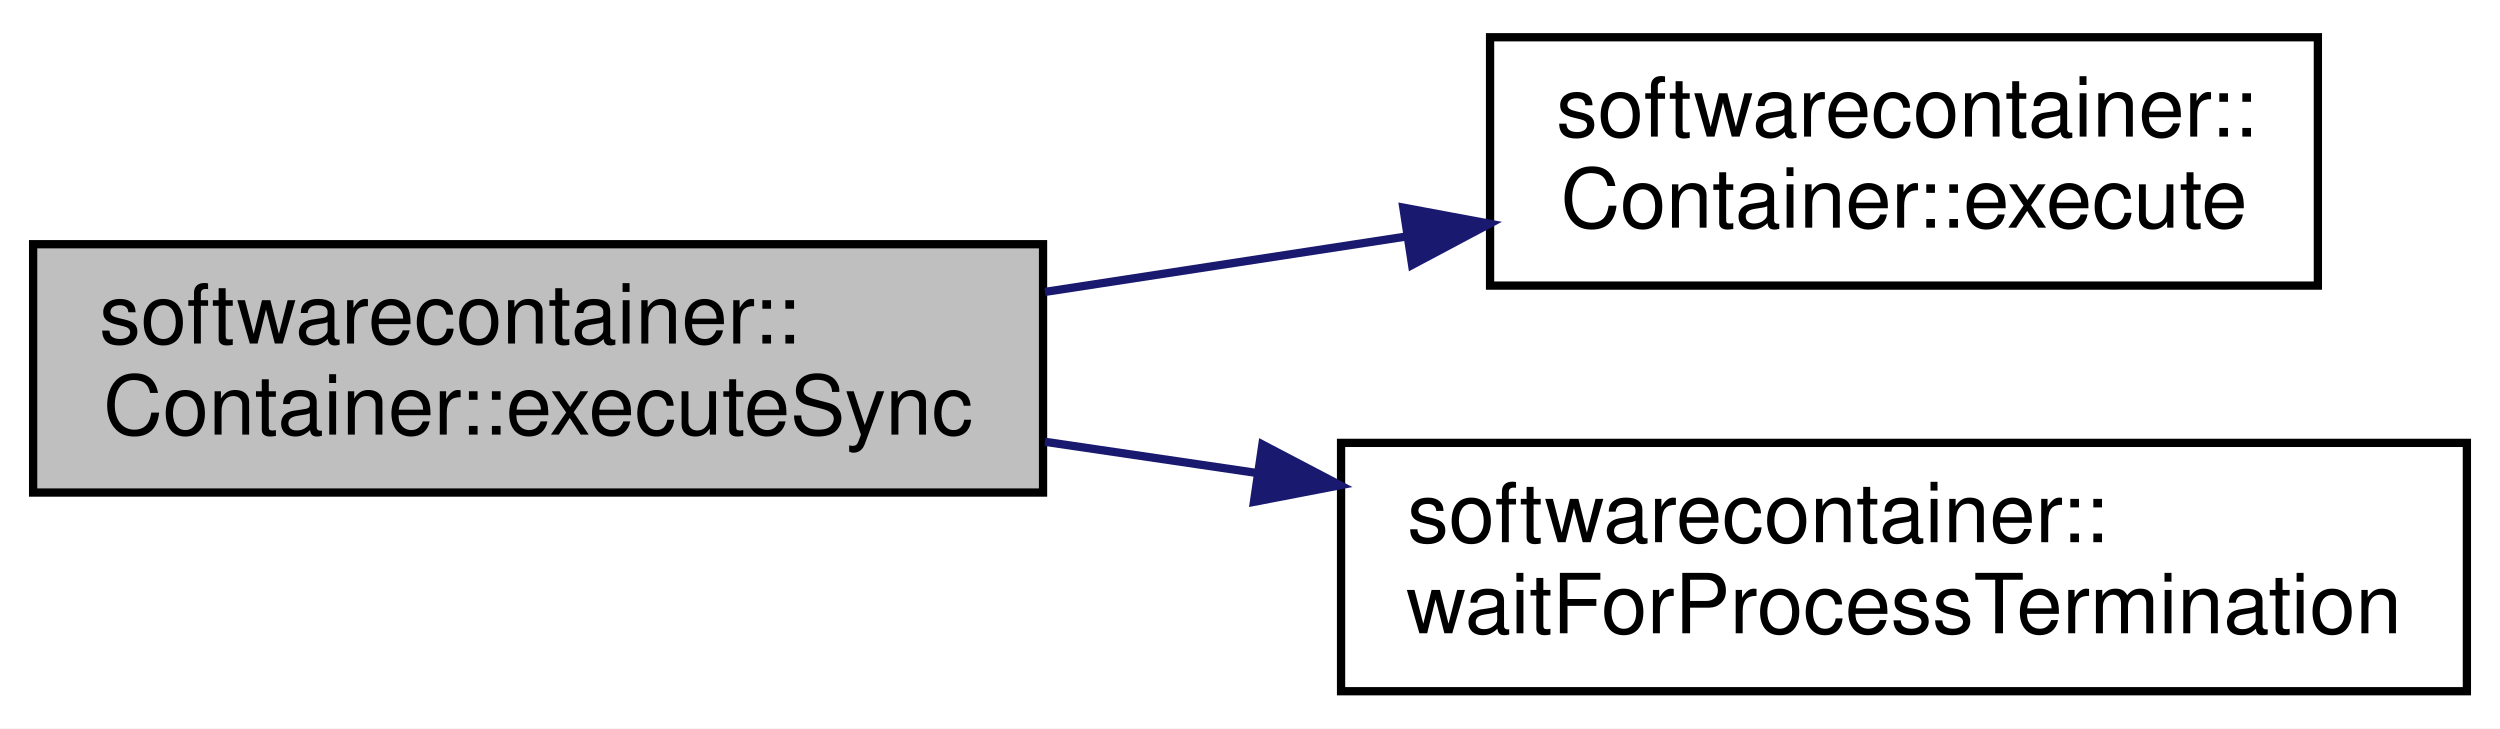
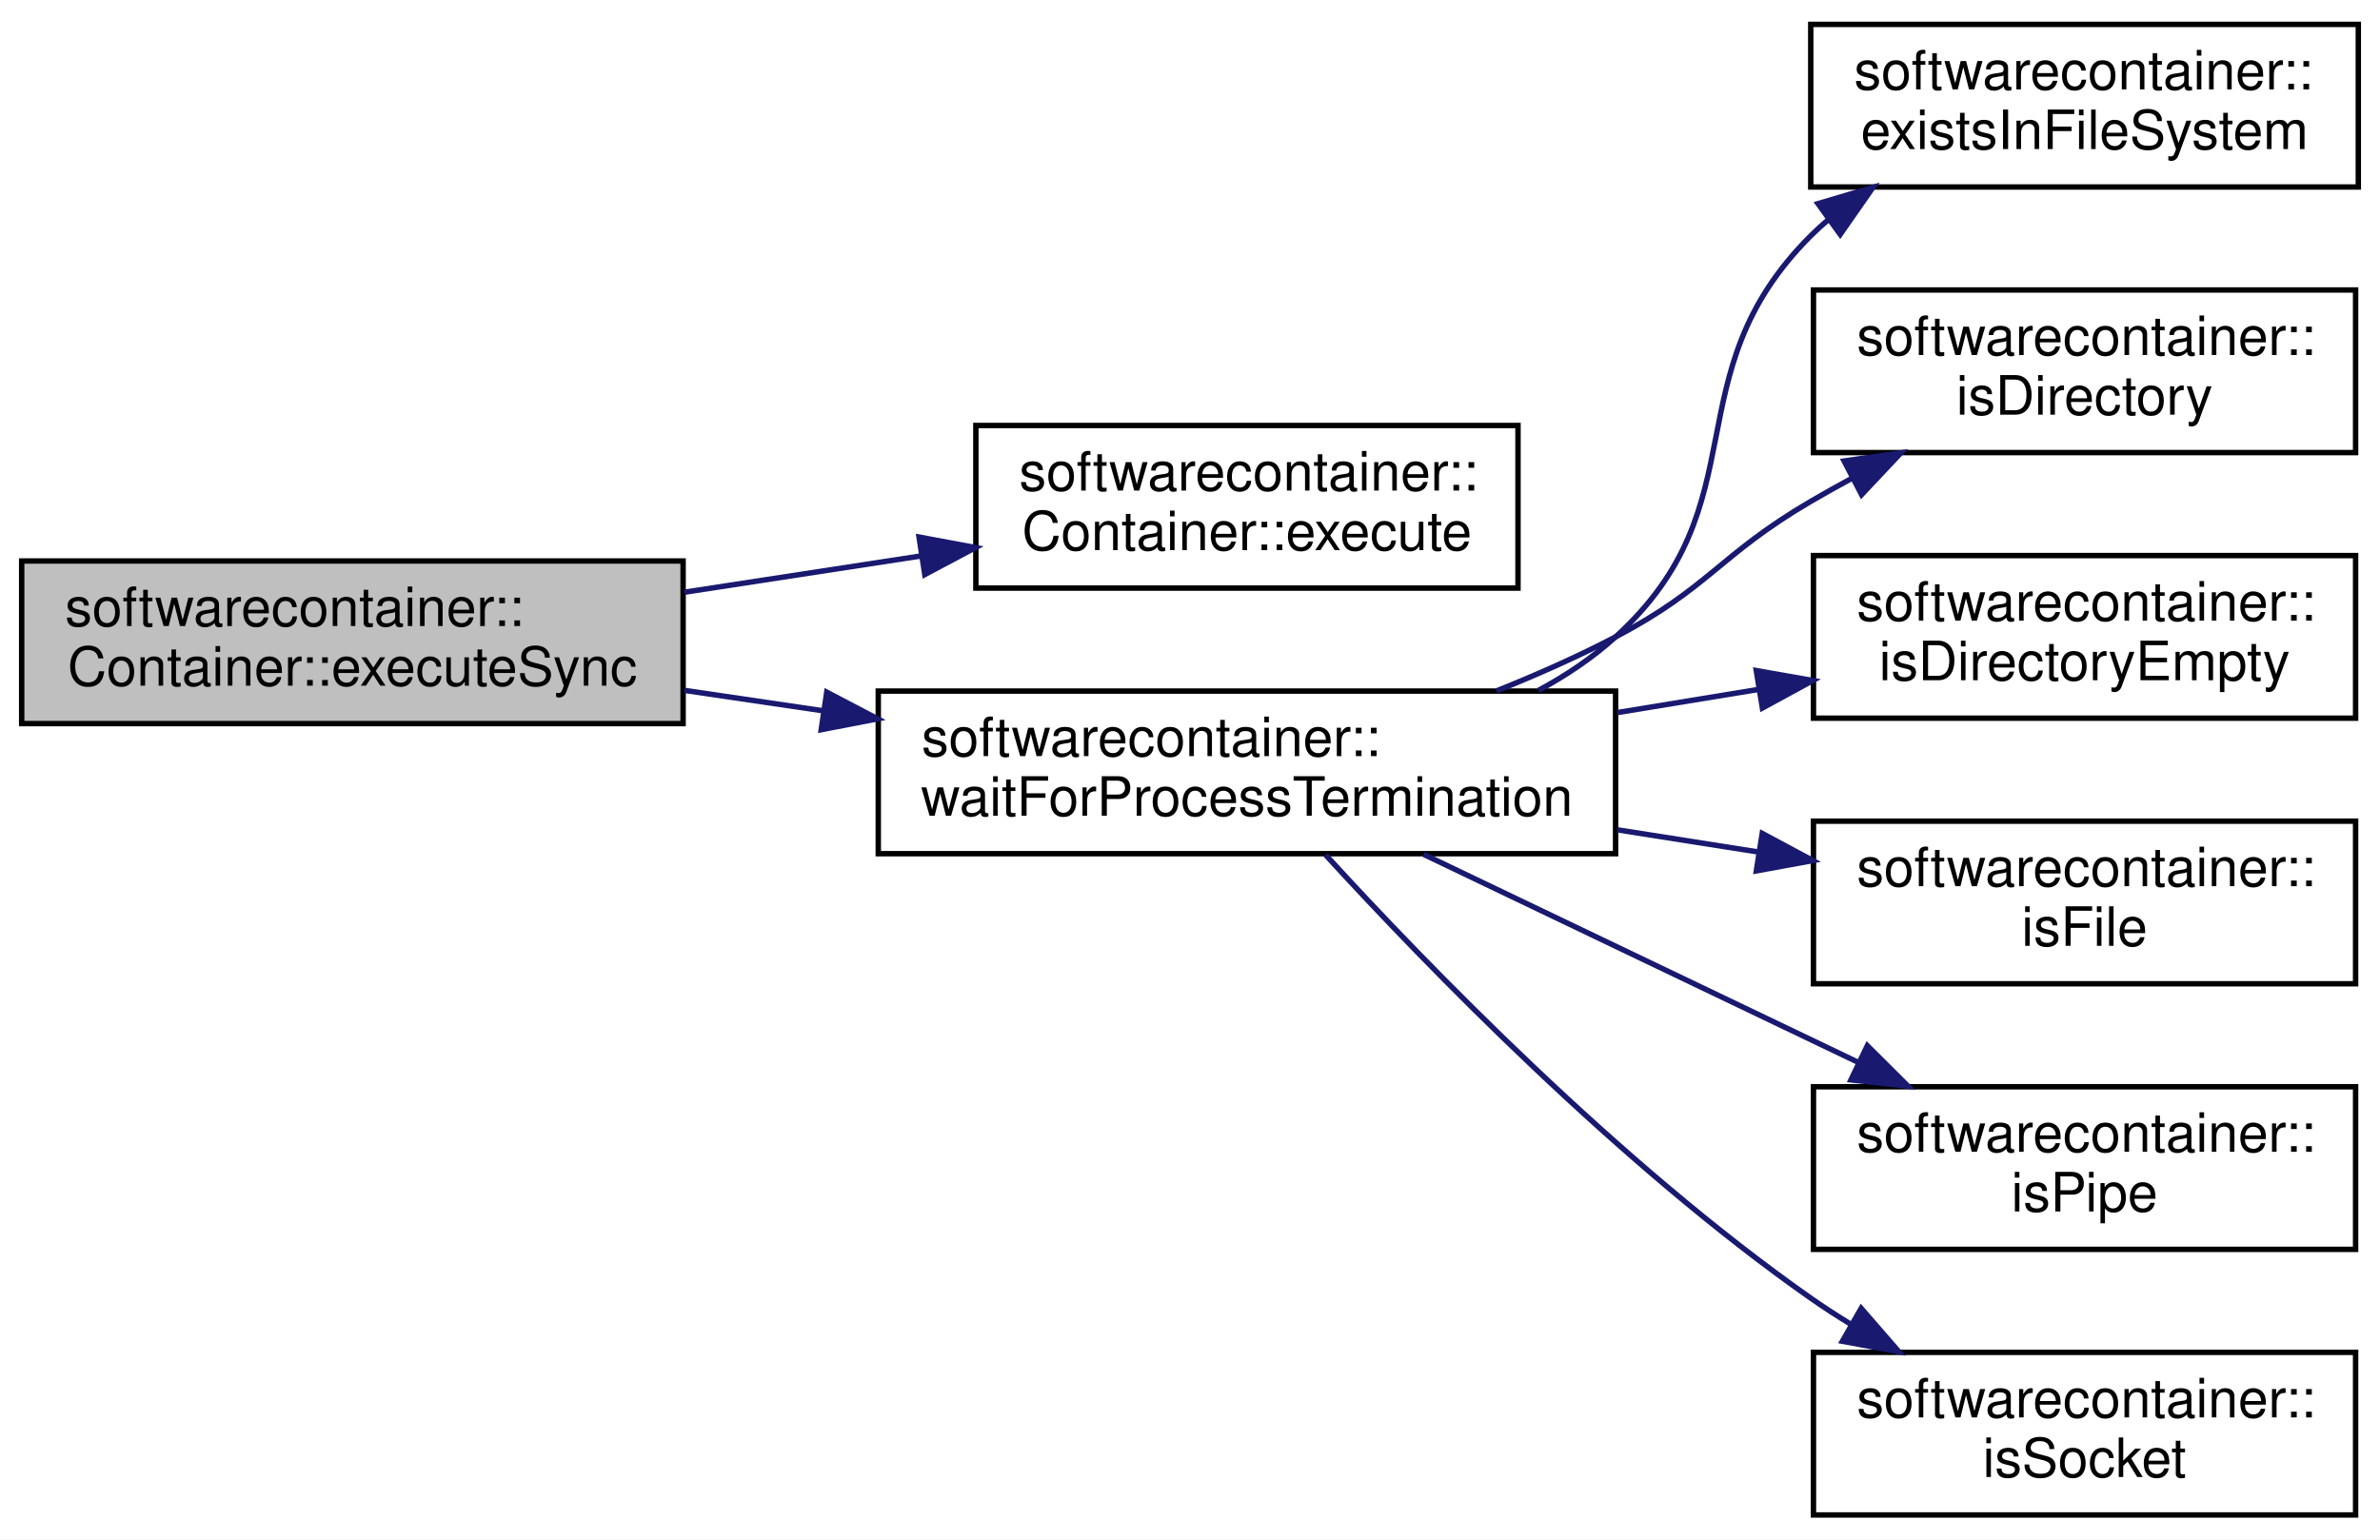
- <svg xmlns="http://www.w3.org/2000/svg" xmlns:xlink="http://www.w3.org/1999/xlink" width="302pt" height="88pt" viewBox="0.00 0.00 302.00 88.00">
-   <g id="graph0" class="graph" transform="scale(1 1) rotate(0) translate(4 84)">
-     <polygon fill="white" stroke="none" points="-4,4 -4,-84 298,-84 298,4 -4,4" />
+ <svg xmlns="http://www.w3.org/2000/svg" xmlns:xlink="http://www.w3.org/1999/xlink" width="439pt" height="284pt" viewBox="0.00 0.00 439.00 284.00">
+   <g id="graph0" class="graph" transform="scale(1 1) rotate(0) translate(4 280)">
+     <polygon fill="white" stroke="none" points="-4,4 -4,-280 435,-280 435,4 -4,4" />
    <g id="node1" class="node">
-       <polygon fill="#bfbfbf" stroke="black" points="0,-24.5 0,-54.5 122,-54.5 122,-24.5 0,-24.5" />
-       <text text-anchor="start" x="8" y="-42.5" font-family="Helvetica,sans-Serif" font-size="10.00">softwarecontainer::</text>
-       <text text-anchor="middle" x="61" y="-31.5" font-family="Helvetica,sans-Serif" font-size="10.00">Container::executeSync</text>
+       <polygon fill="#bfbfbf" stroke="black" points="0,-146.5 0,-176.5 122,-176.5 122,-146.5 0,-146.5" />
+       <text text-anchor="start" x="8" y="-164.5" font-family="Helvetica,sans-Serif" font-size="10.00">softwarecontainer::</text>
+       <text text-anchor="middle" x="61" y="-153.5" font-family="Helvetica,sans-Serif" font-size="10.00">Container::executeSync</text>
    </g>
    <g id="node2" class="node">
      <g id="a_node2">
        <a xlink:href="classsoftwarecontainer_1_1_container.html#ae18efbb5f1588ed2211d7e876ede84ab" target="_top" xlink:title="Start a process from the given command line, with an environment consisting of the variables previous...">
-           <polygon fill="white" stroke="black" points="176,-49.5 176,-79.5 276,-79.5 276,-49.5 176,-49.5" />
-           <text text-anchor="start" x="184" y="-67.5" font-family="Helvetica,sans-Serif" font-size="10.00">softwarecontainer::</text>
-           <text text-anchor="middle" x="226" y="-56.5" font-family="Helvetica,sans-Serif" font-size="10.00">Container::execute</text>
+           <polygon fill="white" stroke="black" points="176,-171.5 176,-201.5 276,-201.5 276,-171.5 176,-171.5" />
+           <text text-anchor="start" x="184" y="-189.5" font-family="Helvetica,sans-Serif" font-size="10.00">softwarecontainer::</text>
+           <text text-anchor="middle" x="226" y="-178.5" font-family="Helvetica,sans-Serif" font-size="10.00">Container::execute</text>
        </a>
      </g>
    </g>
    <g id="edge1" class="edge">
-       <path fill="none" stroke="midnightblue" d="M122.232,-48.738C136.462,-50.921 151.623,-53.246 165.807,-55.421" />
-       <polygon fill="midnightblue" stroke="midnightblue" points="165.52,-58.918 175.935,-56.975 166.581,-51.999 165.52,-58.918" />
+       <path fill="none" stroke="midnightblue" d="M122.232,-170.738C136.462,-172.921 151.623,-175.246 165.807,-177.421" />
+       <polygon fill="midnightblue" stroke="midnightblue" points="165.52,-180.918 175.935,-178.975 166.581,-173.999 165.52,-180.918" />
    </g>
    <g id="node3" class="node">
      <g id="a_node3">
        <a xlink:href="namespacesoftwarecontainer.html#aee26a680bb2961627889d39c9f874b2c" target="_top" xlink:title="waitForProcessTermination Waits for a process to terminate and then returns the status of the process...">
-           <polygon fill="white" stroke="black" points="158,-0.5 158,-30.5 294,-30.5 294,-0.5 158,-0.5" />
-           <text text-anchor="start" x="166" y="-18.5" font-family="Helvetica,sans-Serif" font-size="10.00">softwarecontainer::</text>
-           <text text-anchor="middle" x="226" y="-7.5" font-family="Helvetica,sans-Serif" font-size="10.00">waitForProcessTermination</text>
+           <polygon fill="white" stroke="black" points="158,-122.5 158,-152.5 294,-152.5 294,-122.5 158,-122.5" />
+           <text text-anchor="start" x="166" y="-140.5" font-family="Helvetica,sans-Serif" font-size="10.00">softwarecontainer::</text>
+           <text text-anchor="middle" x="226" y="-129.5" font-family="Helvetica,sans-Serif" font-size="10.00">waitForProcessTermination</text>
        </a>
      </g>
    </g>
    <g id="edge2" class="edge">
-       <path fill="none" stroke="midnightblue" d="M122.232,-30.631C130.575,-29.403 139.239,-28.128 147.837,-26.861" />
-       <polygon fill="midnightblue" stroke="midnightblue" points="148.495,-30.302 157.878,-25.383 147.475,-23.377 148.495,-30.302" />
+       <path fill="none" stroke="midnightblue" d="M122.232,-152.631C130.575,-151.403 139.239,-150.127 147.837,-148.861" />
+       <polygon fill="midnightblue" stroke="midnightblue" points="148.495,-152.302 157.878,-147.383 147.475,-145.377 148.495,-152.302" />
+     </g>
+     <g id="node4" class="node">
+       <g id="a_node4">
+         <a xlink:href="namespacesoftwarecontainer.html#ae8835f968ab1d43b4a395b0097490734" target="_top" xlink:title="existsInFileSystem Check if path exists ">
+           <polygon fill="white" stroke="black" points="330,-245.5 330,-275.5 431,-275.5 431,-245.5 330,-245.5" />
+           <text text-anchor="start" x="338" y="-263.5" font-family="Helvetica,sans-Serif" font-size="10.00">softwarecontainer::</text>
+           <text text-anchor="middle" x="380.5" y="-252.5" font-family="Helvetica,sans-Serif" font-size="10.00">existsInFileSystem</text>
+         </a>
+       </g>
+     </g>
+     <g id="edge3" class="edge">
+       <path fill="none" stroke="midnightblue" d="M279.755,-152.615C284.902,-155.392 289.773,-158.659 294,-162.5 321.069,-187.096 304.121,-210.655 330,-236.5 331.056,-237.555 332.167,-238.57 333.324,-239.546" />
+       <polygon fill="midnightblue" stroke="midnightblue" points="331.335,-242.427 341.491,-245.444 335.433,-236.752 331.335,-242.427" />
+     </g>
+     <g id="node5" class="node">
+       <g id="a_node5">
+         <a xlink:href="namespacesoftwarecontainer.html#a44f64c34c09d1ffdb18428b41f0d9e91" target="_top" xlink:title="isDirectory Check if path is a directory ">
+           <polygon fill="white" stroke="black" points="330.5,-196.5 330.5,-226.5 430.5,-226.5 430.5,-196.5 330.5,-196.5" />
+           <text text-anchor="start" x="338.5" y="-214.5" font-family="Helvetica,sans-Serif" font-size="10.00">softwarecontainer::</text>
+           <text text-anchor="middle" x="380.5" y="-203.5" font-family="Helvetica,sans-Serif" font-size="10.00">isDirectory</text>
+         </a>
+       </g>
+     </g>
+     <g id="edge4" class="edge">
+       <path fill="none" stroke="midnightblue" d="M272.007,-152.52C279.493,-155.518 287.07,-158.874 294,-162.5 311.26,-171.531 313.185,-177.665 330,-187.5 332.473,-188.947 335.047,-190.384 337.663,-191.794" />
+       <polygon fill="midnightblue" stroke="midnightblue" points="336.151,-194.952 346.638,-196.457 339.378,-188.741 336.151,-194.952" />
+     </g>
+     <g id="node6" class="node">
+       <g id="a_node6">
+         <a xlink:href="namespacesoftwarecontainer.html#acaa3372166baaae42d0d55577b99308e" target="_top" xlink:title="isDirectoryEmpty Check if path is empty ">
+           <polygon fill="white" stroke="black" points="330.5,-147.5 330.5,-177.5 430.5,-177.5 430.5,-147.5 330.5,-147.5" />
+           <text text-anchor="start" x="338.5" y="-165.5" font-family="Helvetica,sans-Serif" font-size="10.00">softwarecontainer::</text>
+           <text text-anchor="middle" x="380.5" y="-154.5" font-family="Helvetica,sans-Serif" font-size="10.00">isDirectoryEmpty</text>
+         </a>
+       </g>
+     </g>
+     <g id="edge5" class="edge">
+       <path fill="none" stroke="midnightblue" d="M294.333,-148.538C303.05,-149.967 311.924,-151.422 320.493,-152.827" />
+       <polygon fill="midnightblue" stroke="midnightblue" points="319.948,-156.284 330.382,-154.448 321.08,-149.376 319.948,-156.284" />
+     </g>
+     <g id="node7" class="node">
+       <g id="a_node7">
+         <a xlink:href="namespacesoftwarecontainer.html#a3a71c6d06c86e4f62e7f2b6d7c926f66" target="_top" xlink:title="isFile Check if path is a file ">
+           <polygon fill="white" stroke="black" points="330.5,-98.5 330.5,-128.5 430.5,-128.5 430.5,-98.5 330.5,-98.5" />
+           <text text-anchor="start" x="338.5" y="-116.5" font-family="Helvetica,sans-Serif" font-size="10.00">softwarecontainer::</text>
+           <text text-anchor="middle" x="380.5" y="-105.5" font-family="Helvetica,sans-Serif" font-size="10.00">isFile</text>
+         </a>
+       </g>
+     </g>
+     <g id="edge6" class="edge">
+       <path fill="none" stroke="midnightblue" d="M294.333,-126.903C303.05,-125.532 311.924,-124.135 320.493,-122.786" />
+       <polygon fill="midnightblue" stroke="midnightblue" points="321.048,-126.242 330.382,-121.23 319.96,-119.327 321.048,-126.242" />
+     </g>
+     <g id="node8" class="node">
+       <g id="a_node8">
+         <a xlink:href="namespacesoftwarecontainer.html#acd78c8c457ea2f848b546ec21db98285" target="_top" xlink:title="isPipe Check if path is a pipe ">
+           <polygon fill="white" stroke="black" points="330.5,-49.5 330.5,-79.5 430.5,-79.5 430.5,-49.5 330.5,-49.5" />
+           <text text-anchor="start" x="338.5" y="-67.5" font-family="Helvetica,sans-Serif" font-size="10.00">softwarecontainer::</text>
+           <text text-anchor="middle" x="380.5" y="-56.5" font-family="Helvetica,sans-Serif" font-size="10.00">isPipe</text>
+         </a>
+       </g>
+     </g>
+     <g id="edge7" class="edge">
+       <path fill="none" stroke="midnightblue" d="M258.598,-122.374C281.806,-111.265 313.535,-96.077 338.665,-84.047" />
+       <polygon fill="midnightblue" stroke="midnightblue" points="340.434,-87.081 347.942,-79.606 337.411,-80.767 340.434,-87.081" />
+     </g>
+     <g id="node9" class="node">
+       <g id="a_node9">
+         <a xlink:href="namespacesoftwarecontainer.html#a21a5de23f41d3f27cf7d31994f518cc0" target="_top" xlink:title="isSocket Check if path is a socket ">
+           <polygon fill="white" stroke="black" points="330.5,-0.5 330.5,-30.5 430.5,-30.5 430.5,-0.5 330.5,-0.5" />
+           <text text-anchor="start" x="338.5" y="-18.5" font-family="Helvetica,sans-Serif" font-size="10.00">softwarecontainer::</text>
+           <text text-anchor="middle" x="380.5" y="-7.5" font-family="Helvetica,sans-Serif" font-size="10.00">isSocket</text>
+         </a>
+       </g>
+     </g>
+     <g id="edge8" class="edge">
+       <path fill="none" stroke="midnightblue" d="M240.519,-122.274C259.194,-101.861 294.604,-65.321 330,-40.5 332.365,-38.842 334.855,-37.229 337.409,-35.673" />
+       <polygon fill="midnightblue" stroke="midnightblue" points="339.301,-38.624 346.248,-30.624 335.829,-32.545 339.301,-38.624" />
    </g>
  </g>
</svg>
